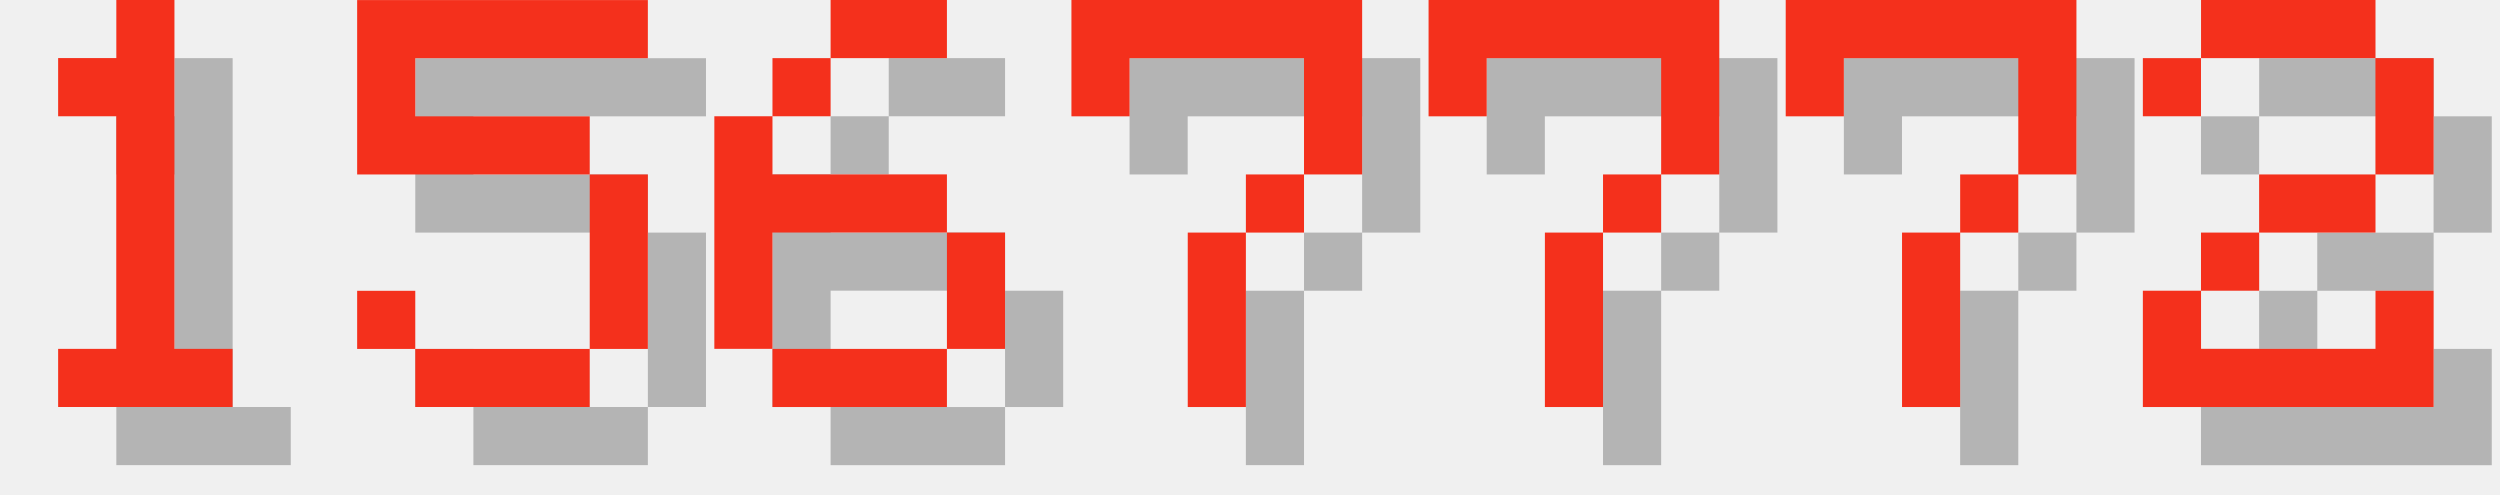
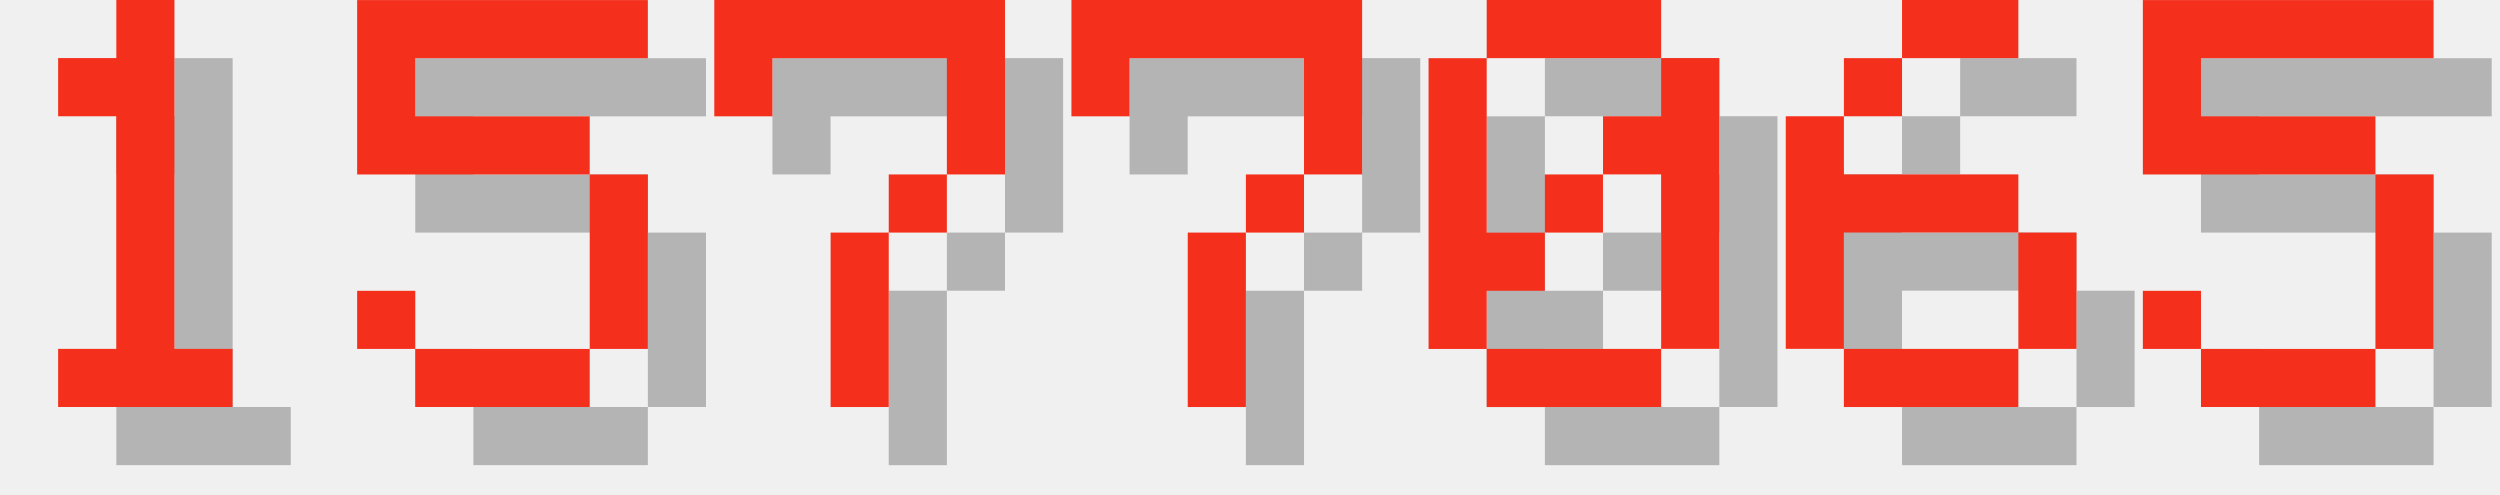
<svg xmlns="http://www.w3.org/2000/svg" version="1.1" width="182.0" height="36">
  <style>
        .text-foreground {
            fill: #F4301C;
        }
        .text-shadow {
            fill: #000000;
            fill-opacity: 0.25;
        }
    </style>
  <g class="digit" id="digit_1" transform="translate(0.0, 0), scale(4)">
    <path id="digit_1_shadow" class="text-shadow" d="m2.117 2.117v1.058h1.058v4.233h-1.058v1.058h3.175v-1.058h-1.058v-6.35h-1.058v1.058h-1.058z" fill-opacity=".5" style="paint-order:stroke fill markers" />
    <path id="digit_1_fg" class="text-foreground" d="m1.058 1.058v1.058h1.058v4.233h-1.058v1.058h3.175v-1.058h-1.058v-6.35h-1.058v1.058h-1.058z" fill="#fff" style="paint-order:stroke fill markers" />
  </g>
  <g class="digit" id="digit_5" transform="translate(26.0, 0), scale(4)">
    <path id="digit_5_shadow" class="text-shadow" d="m1.058 1.058v3.175h4.233v3.175h-3.175v-1.058h-1.058v1.058h1.058v1.058h3.175v-1.058h1.058v-3.175h-1.058v-1.058h-3.175v-1.058h4.233v-1.058h-5.292z" fill-opacity=".5" style="paint-order:stroke fill markers" />
    <path id="digit_5_fg" class="text-foreground" d="m0 0v3.175h4.233v3.175h-3.175v-1.058h-1.058v1.058h1.058v1.058h3.175v-1.058h1.058v-3.175h-1.058v-1.058h-3.175v-1.058h4.233v-1.058h-5.292z" fill="#fff" style="paint-order:stroke fill markers" />
  </g>
-   <g class="digit" id="digit_6" transform="translate(52.0, 0), scale(4)">
-     <path id="digit_6_shadow" class="text-shadow" d="m3.175 1.058v1.058h2.117v-1.058h-2.117zm0 1.058h-1.058v1.058h1.058v-1.058zm-1.058 1.058h-1.058v4.233h1.058v-2.117h3.175v-1.058h-3.175v-1.058zm3.175 2.117v2.117h1.058v-2.117h-1.058zm0 2.117h-3.175v1.058h3.175v-1.058z" fill-opacity=".5" style="paint-order:stroke fill markers" />
-     <path id="digit_6_fg" class="text-foreground" d="m2.117 0v1.058h2.117v-1.058h-2.117zm0 1.058h-1.058v1.058h1.058v-1.058zm-1.058 1.058h-1.058v4.233h1.058v-2.117h3.175v-1.058h-3.175v-1.058zm3.175 2.117v2.117h1.058v-2.117h-1.058zm0 2.117h-3.175v1.058h3.175v-1.058z" fill="#fff" style="paint-order:stroke fill markers" />
+   <g class="digit" id="digit_7" transform="translate(52.0, 0), scale(4)">
+     <path id="digit_7_shadow" class="text-shadow" d="m1.058 1.058 2e-6 2.117h1.058v-1.058h3.175v1.058l2e-7 1.058h-1.058v1.058h-1.058l4e-7 3.175 1.058 1e-7v-3.175h1.058v-1.058h1.058l5e-7 -1.058v-2.117z" fill-opacity=".5" style="paint-order:stroke fill markers" />
+     <path id="digit_7_fg" class="text-foreground" d="m0 0 2e-6 2.117h1.058v-1.058h3.175v1.058l2e-7 1.058h-1.058v1.058h-1.058l4e-7 3.175 1.058 1e-7v-3.175h1.058v-1.058h1.058l5e-7 -1.058v-2.117z" fill="#fff" style="paint-order:stroke fill markers" />
  </g>
  <g class="digit" id="digit_7" transform="translate(78.0, 0), scale(4)">
    <path id="digit_7_shadow" class="text-shadow" d="m1.058 1.058 2e-6 2.117h1.058v-1.058h3.175v1.058l2e-7 1.058h-1.058v1.058h-1.058l4e-7 3.175 1.058 1e-7v-3.175h1.058v-1.058h1.058l5e-7 -1.058v-2.117z" fill-opacity=".5" style="paint-order:stroke fill markers" />
    <path id="digit_7_fg" class="text-foreground" d="m0 0 2e-6 2.117h1.058v-1.058h3.175v1.058l2e-7 1.058h-1.058v1.058h-1.058l4e-7 3.175 1.058 1e-7v-3.175h1.058v-1.058h1.058l5e-7 -1.058v-2.117z" fill="#fff" style="paint-order:stroke fill markers" />
  </g>
-   <g class="digit" id="digit_7" transform="translate(104.0, 0), scale(4)">
-     <path id="digit_7_shadow" class="text-shadow" d="m1.058 1.058 2e-6 2.117h1.058v-1.058h3.175v1.058l2e-7 1.058h-1.058v1.058h-1.058l4e-7 3.175 1.058 1e-7v-3.175h1.058v-1.058h1.058l5e-7 -1.058v-2.117z" fill-opacity=".5" style="paint-order:stroke fill markers" />
-     <path id="digit_7_fg" class="text-foreground" d="m0 0 2e-6 2.117h1.058v-1.058h3.175v1.058l2e-7 1.058h-1.058v1.058h-1.058l4e-7 3.175 1.058 1e-7v-3.175h1.058v-1.058h1.058l5e-7 -1.058v-2.117z" fill="#fff" style="paint-order:stroke fill markers" />
+   <g class="digit" id="digit_0" transform="translate(104.0, 0), scale(4)">
+     <path id="digit_0_shadow" class="text-shadow" d="m2.117 1.058v1.058h3.175v-1.058h-3.175zm3.175 1.058v1.058h-1.058v1.058h1.058v3.175h1.058v-5.292h-1.058zm0 5.292h-3.175v1.058h3.175v-1.058zm-3.175 0v-1.058h1.058v-1.058h-1.058v-3.175h-1.058v5.292h1.058zm1.058-2.117h1.058v-1.058h-1.058v1.058z" fill-opacity=".5" style="paint-order:stroke fill markers" />
+     <path id="digit_0_fg" class="text-foreground" d="m1.058 0v1.058h3.175v-1.058h-3.175zm3.175 1.058v1.058h-1.058v1.058h1.058v3.175h1.058v-5.292h-1.058zm0 5.292h-3.175v1.058h3.175v-1.058zm-3.175 0v-1.058h1.058v-1.058h-1.058v-3.175h-1.058v5.292h1.058zm1.058-2.117h1.058v-1.058h-1.058v1.058z" fill="#fff" style="paint-order:stroke fill markers" />
  </g>
-   <g class="digit" id="digit_7" transform="translate(130.0, 0), scale(4)">
-     <path id="digit_7_shadow" class="text-shadow" d="m1.058 1.058 2e-6 2.117h1.058v-1.058h3.175v1.058l2e-7 1.058h-1.058v1.058h-1.058l4e-7 3.175 1.058 1e-7v-3.175h1.058v-1.058h1.058l5e-7 -1.058v-2.117z" fill-opacity=".5" style="paint-order:stroke fill markers" />
-     <path id="digit_7_fg" class="text-foreground" d="m0 0 2e-6 2.117h1.058v-1.058h3.175v1.058l2e-7 1.058h-1.058v1.058h-1.058l4e-7 3.175 1.058 1e-7v-3.175h1.058v-1.058h1.058l5e-7 -1.058v-2.117z" fill="#fff" style="paint-order:stroke fill markers" />
+   <g class="digit" id="digit_6" transform="translate(130.0, 0), scale(4)">
+     <path id="digit_6_shadow" class="text-shadow" d="m3.175 1.058v1.058h2.117v-1.058h-2.117zm0 1.058h-1.058v1.058h1.058v-1.058zm-1.058 1.058h-1.058v4.233h1.058v-2.117h3.175v-1.058h-3.175v-1.058zm3.175 2.117v2.117h1.058v-2.117h-1.058zm0 2.117h-3.175v1.058h3.175v-1.058z" fill-opacity=".5" style="paint-order:stroke fill markers" />
+     <path id="digit_6_fg" class="text-foreground" d="m2.117 0v1.058h2.117v-1.058h-2.117zm0 1.058h-1.058v1.058h1.058v-1.058zm-1.058 1.058h-1.058v4.233h1.058v-2.117h3.175v-1.058h-3.175v-1.058zm3.175 2.117v2.117h1.058v-2.117h-1.058zm0 2.117h-3.175v1.058h3.175v-1.058z" fill="#fff" style="paint-order:stroke fill markers" />
  </g>
-   <g class="digit" id="digit_2" transform="translate(156.0, 0), scale(4)">
-     <path id="digit_2_shadow" class="text-shadow" d="m1.058 2.117v1.058h1.058v-1.058h3.175v2.117h-2.117v1.058h-1.058v1.058h-1.058v2.117h5.292v-2.117h-1.058v1.058h-3.175v-1.058h1.058v-1.058h2.117v-1.058h1.058v-2.117h-1.058v-1.058h-3.175v1.058h-1.058z" fill-opacity=".5" style="paint-order:stroke fill markers" />
-     <path id="digit_2_fg" class="text-foreground" d="m0 1.058v1.058h1.058v-1.058h3.175v2.117h-2.117v1.058h-1.058v1.058h-1.058v2.117h5.292v-2.117h-1.058v1.058h-3.175v-1.058h1.058v-1.058h2.117v-1.058h1.058v-2.117h-1.058v-1.058h-3.175v1.058h-1.058z" fill="#fff" style="paint-order:stroke fill markers" />
+   <g class="digit" id="digit_5" transform="translate(156.0, 0), scale(4)">
+     <path id="digit_5_shadow" class="text-shadow" d="m1.058 1.058v3.175h4.233v3.175h-3.175v-1.058h-1.058v1.058h1.058v1.058h3.175v-1.058h1.058v-3.175h-1.058v-1.058h-3.175v-1.058h4.233v-1.058h-5.292z" fill-opacity=".5" style="paint-order:stroke fill markers" />
+     <path id="digit_5_fg" class="text-foreground" d="m0 0v3.175h4.233v3.175h-3.175v-1.058h-1.058v1.058h1.058v1.058h3.175v-1.058h1.058v-3.175h-1.058v-1.058h-3.175v-1.058h4.233v-1.058h-5.292z" fill="#fff" style="paint-order:stroke fill markers" />
  </g>
</svg>
